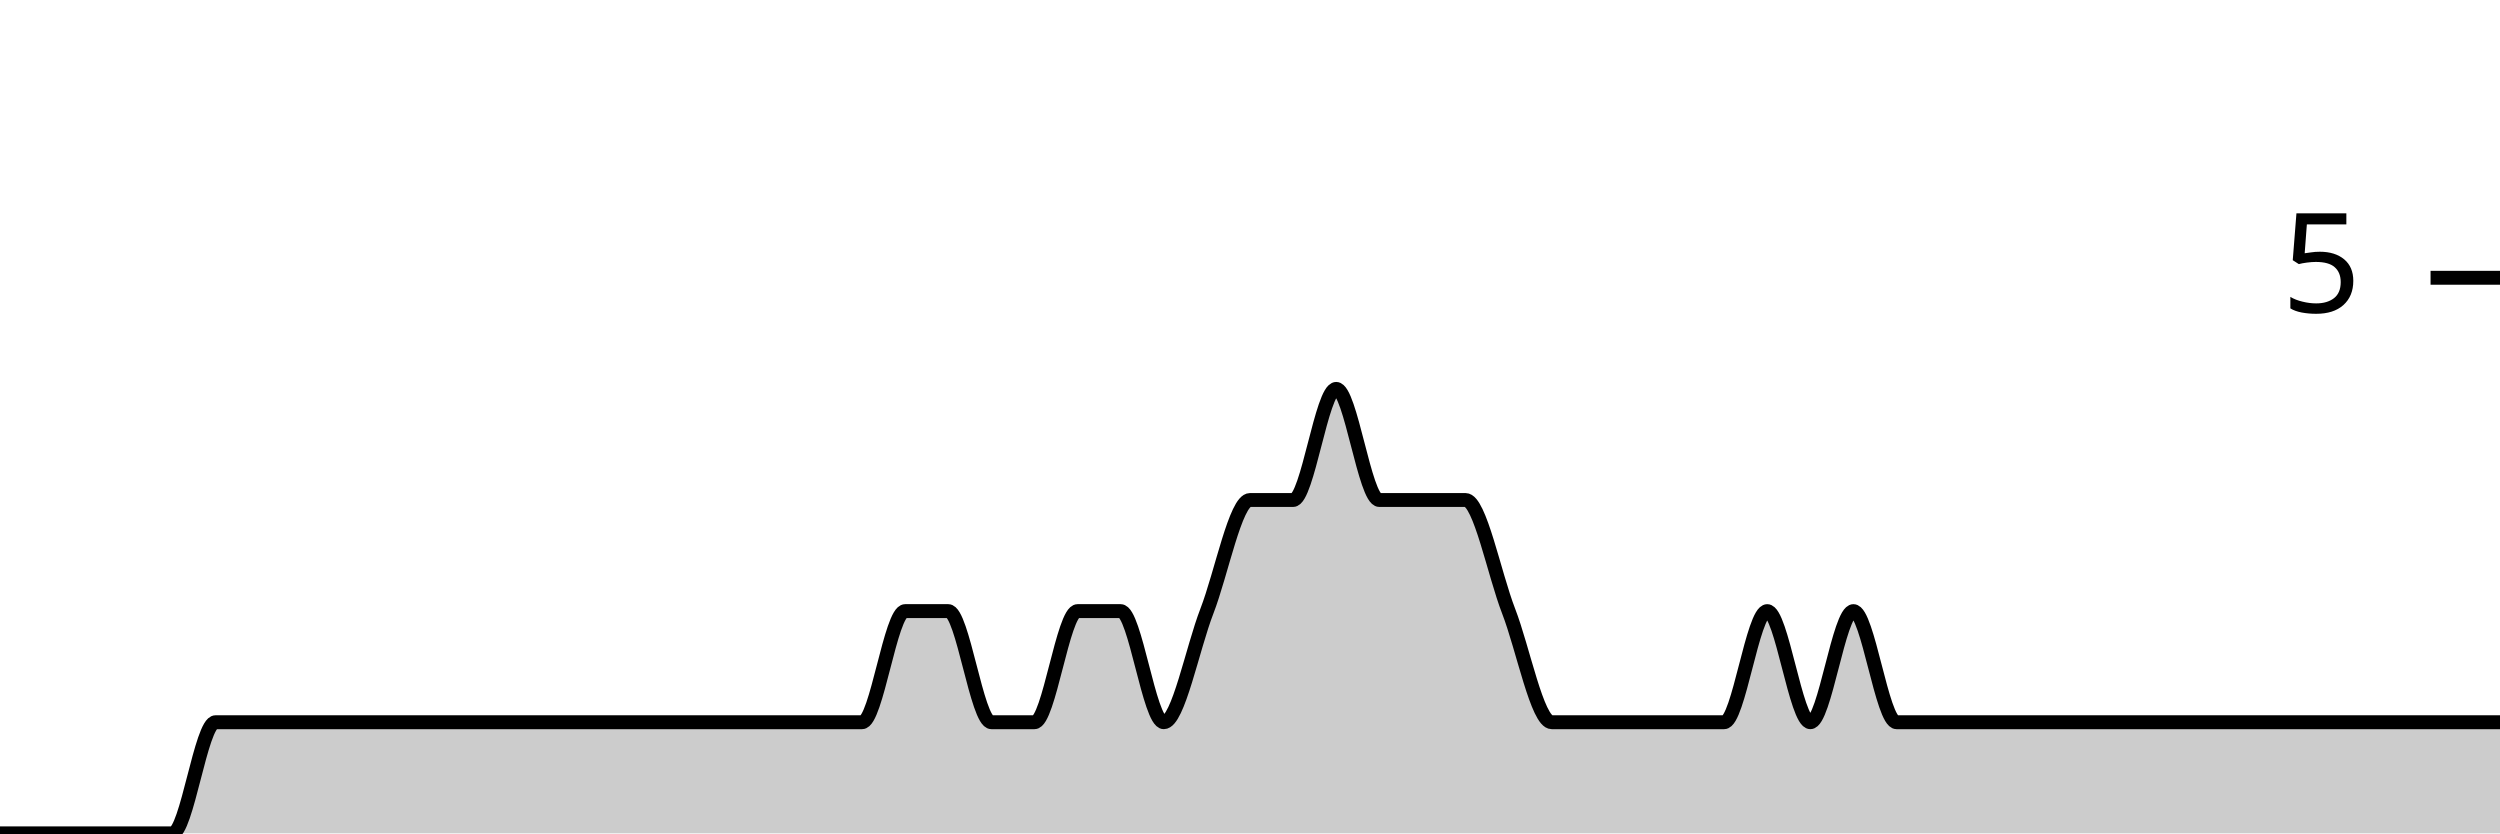
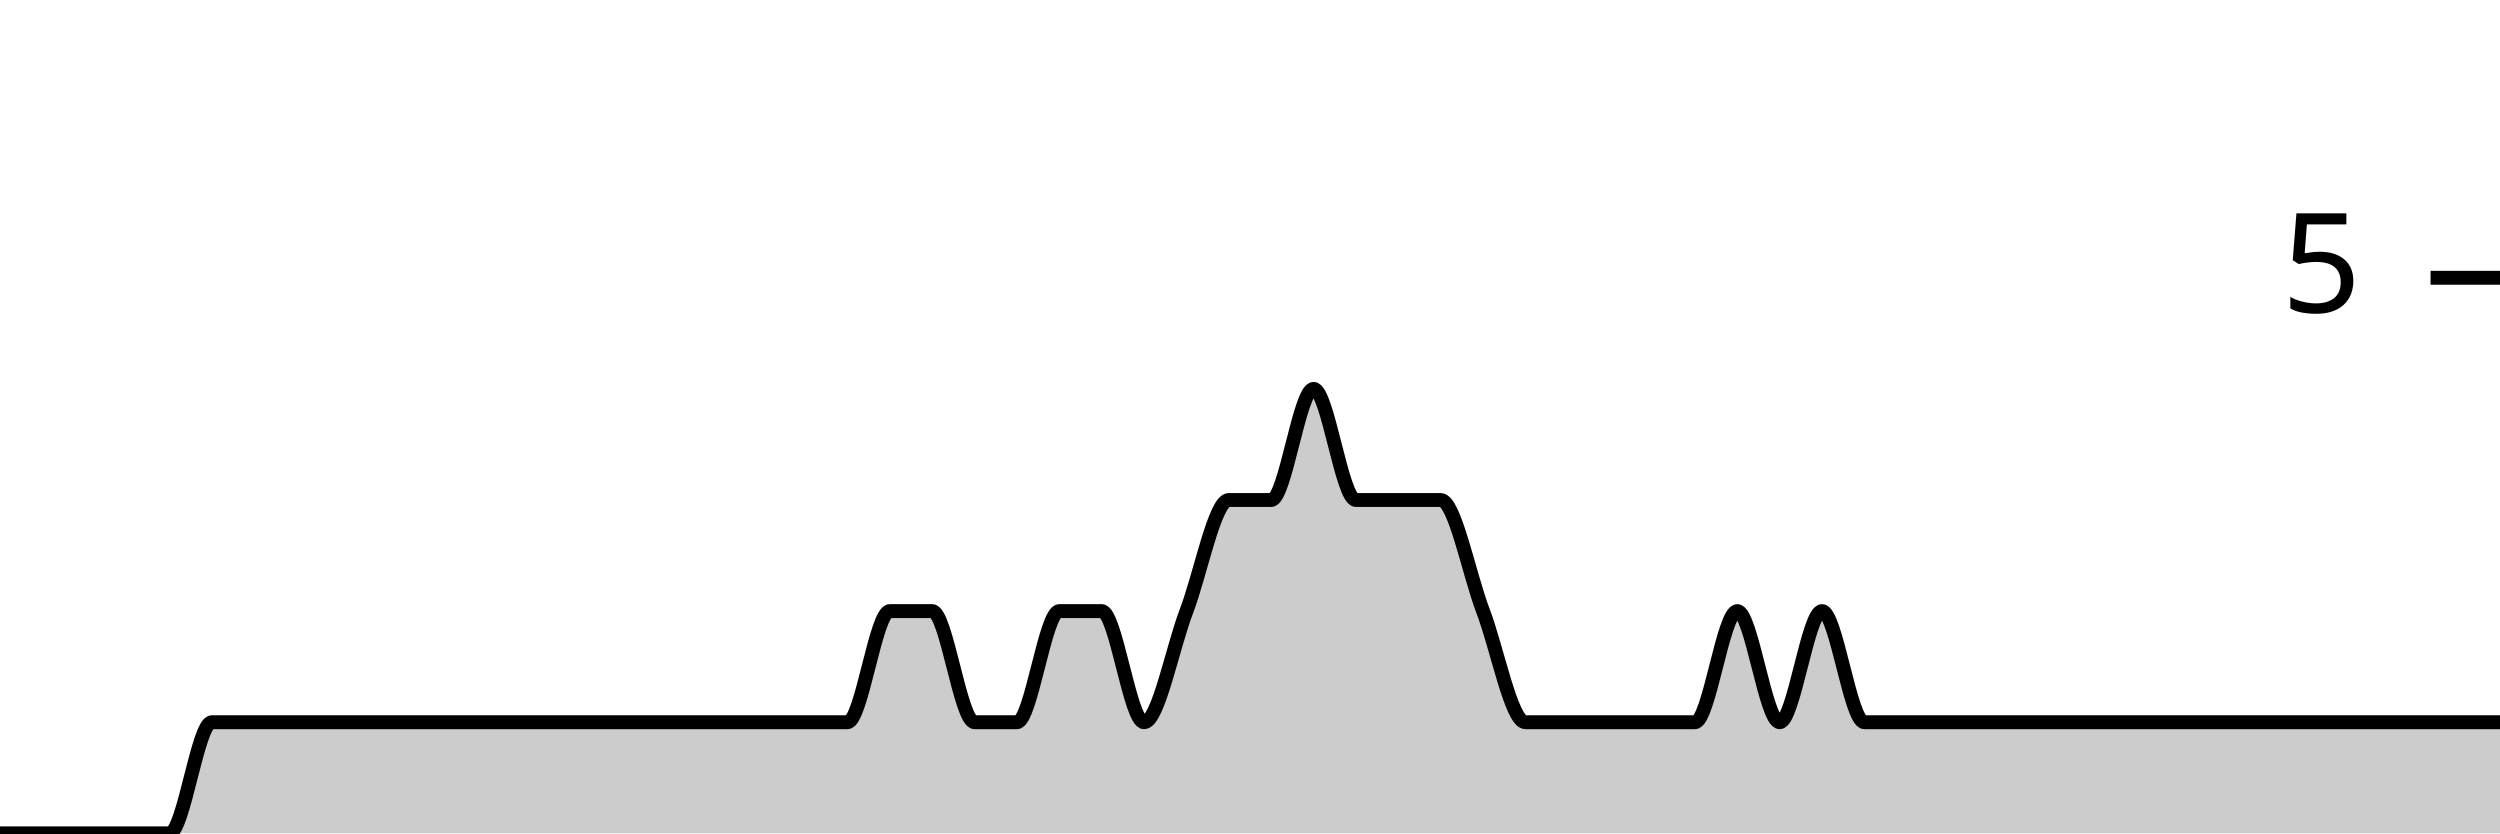
<svg xmlns="http://www.w3.org/2000/svg" viewBox="0 0 180 60">
  <g transform="translate(0,20)">
-     <path class="area" fill="rgba(0, 0, 0, 0.2)" d="M0,40C1.034,40,2.069,40,3.103,40C4.138,40,5.172,40,6.207,40C7.241,40,8.276,40,9.31,40C10.345,40,11.379,40,12.414,40C13.448,40,14.483,32,15.517,32C16.552,32,17.586,32,18.621,32C19.655,32,20.69,32,21.724,32C22.759,32,23.793,32,24.828,32C25.862,32,26.897,32,27.931,32C28.966,32,30,32,31.034,32C32.069,32,33.103,32,34.138,32C35.172,32,36.207,32,37.241,32C38.276,32,39.31,32,40.345,32C41.379,32,42.414,32,43.448,32C44.483,32,45.517,32,46.552,32C47.586,32,48.621,32,49.655,32C50.69,32,51.724,32,52.759,32C53.793,32,54.828,32,55.862,32C56.897,32,57.931,32,58.966,32C60,32,61.034,32,62.069,32C63.103,32,64.138,24,65.172,24C66.207,24,67.241,24,68.276,24C69.31,24,70.345,32,71.379,32C72.414,32,73.448,32,74.483,32C75.517,32,76.552,24,77.586,24C78.621,24,79.655,24,80.69,24C81.724,24,82.759,32,83.793,32C84.828,32,85.862,26.667,86.897,24C87.931,21.333,88.966,16,90,16C91.034,16,92.069,16,93.103,16C94.138,16,95.172,8,96.207,8C97.241,8,98.276,16,99.31,16C100.345,16,101.379,16,102.414,16C103.448,16,104.483,16,105.517,16C106.552,16,107.586,21.333,108.621,24C109.655,26.667,110.69,32,111.724,32C112.759,32,113.793,32,114.828,32C115.862,32,116.897,32,117.931,32C118.966,32,120,32,121.034,32C122.069,32,123.103,32,124.138,32C125.172,32,126.207,24,127.241,24C128.276,24,129.31,32,130.345,32C131.379,32,132.414,24,133.448,24C134.483,24,135.517,32,136.552,32C137.586,32,138.621,32,139.655,32C140.69,32,141.724,32,142.759,32C143.793,32,144.828,32,145.862,32C146.897,32,147.931,32,148.966,32C150,32,151.034,32,152.069,32C153.103,32,154.138,32,155.172,32C156.207,32,157.241,32,158.276,32C159.31,32,160.345,32,161.379,32C162.414,32,163.448,32,164.483,32C165.517,32,166.552,32,167.586,32C168.621,32,169.655,32,170.69,32C171.724,32,172.759,32,173.793,32C174.828,32,175.862,32,176.897,32C177.931,32,178.966,32,180,32L180,40C178.966,40,177.931,40,176.897,40C175.862,40,174.828,40,173.793,40C172.759,40,171.724,40,170.69,40C169.655,40,168.621,40,167.586,40C166.552,40,165.517,40,164.483,40C163.448,40,162.414,40,161.379,40C160.345,40,159.31,40,158.276,40C157.241,40,156.207,40,155.172,40C154.138,40,153.103,40,152.069,40C151.034,40,150,40,148.966,40C147.931,40,146.897,40,145.862,40C144.828,40,143.793,40,142.759,40C141.724,40,140.69,40,139.655,40C138.621,40,137.586,40,136.552,40C135.517,40,134.483,40,133.448,40C132.414,40,131.379,40,130.345,40C129.31,40,128.276,40,127.241,40C126.207,40,125.172,40,124.138,40C123.103,40,122.069,40,121.034,40C120,40,118.966,40,117.931,40C116.897,40,115.862,40,114.828,40C113.793,40,112.759,40,111.724,40C110.69,40,109.655,40,108.621,40C107.586,40,106.552,40,105.517,40C104.483,40,103.448,40,102.414,40C101.379,40,100.345,40,99.31,40C98.276,40,97.241,40,96.207,40C95.172,40,94.138,40,93.103,40C92.069,40,91.034,40,90,40C88.966,40,87.931,40,86.897,40C85.862,40,84.828,40,83.793,40C82.759,40,81.724,40,80.69,40C79.655,40,78.621,40,77.586,40C76.552,40,75.517,40,74.483,40C73.448,40,72.414,40,71.379,40C70.345,40,69.31,40,68.276,40C67.241,40,66.207,40,65.172,40C64.138,40,63.103,40,62.069,40C61.034,40,60,40,58.966,40C57.931,40,56.897,40,55.862,40C54.828,40,53.793,40,52.759,40C51.724,40,50.69,40,49.655,40C48.621,40,47.586,40,46.552,40C45.517,40,44.483,40,43.448,40C42.414,40,41.379,40,40.345,40C39.31,40,38.276,40,37.241,40C36.207,40,35.172,40,34.138,40C33.103,40,32.069,40,31.034,40C30,40,28.966,40,27.931,40C26.897,40,25.862,40,24.828,40C23.793,40,22.759,40,21.724,40C20.69,40,19.655,40,18.621,40C17.586,40,16.552,40,15.517,40C14.483,40,13.448,40,12.414,40C11.379,40,10.345,40,9.31,40C8.276,40,7.241,40,6.207,40C5.172,40,4.138,40,3.103,40C2.069,40,1.034,40,0,40Z" />
-     <path class="line" stroke="black" fill="none" d="M0,40C1.034,40,2.069,40,3.103,40C4.138,40,5.172,40,6.207,40C7.241,40,8.276,40,9.31,40C10.345,40,11.379,40,12.414,40C13.448,40,14.483,32,15.517,32C16.552,32,17.586,32,18.621,32C19.655,32,20.69,32,21.724,32C22.759,32,23.793,32,24.828,32C25.862,32,26.897,32,27.931,32C28.966,32,30,32,31.034,32C32.069,32,33.103,32,34.138,32C35.172,32,36.207,32,37.241,32C38.276,32,39.31,32,40.345,32C41.379,32,42.414,32,43.448,32C44.483,32,45.517,32,46.552,32C47.586,32,48.621,32,49.655,32C50.69,32,51.724,32,52.759,32C53.793,32,54.828,32,55.862,32C56.897,32,57.931,32,58.966,32C60,32,61.034,32,62.069,32C63.103,32,64.138,24,65.172,24C66.207,24,67.241,24,68.276,24C69.31,24,70.345,32,71.379,32C72.414,32,73.448,32,74.483,32C75.517,32,76.552,24,77.586,24C78.621,24,79.655,24,80.69,24C81.724,24,82.759,32,83.793,32C84.828,32,85.862,26.667,86.897,24C87.931,21.333,88.966,16,90,16C91.034,16,92.069,16,93.103,16C94.138,16,95.172,8,96.207,8C97.241,8,98.276,16,99.31,16C100.345,16,101.379,16,102.414,16C103.448,16,104.483,16,105.517,16C106.552,16,107.586,21.333,108.621,24C109.655,26.667,110.69,32,111.724,32C112.759,32,113.793,32,114.828,32C115.862,32,116.897,32,117.931,32C118.966,32,120,32,121.034,32C122.069,32,123.103,32,124.138,32C125.172,32,126.207,24,127.241,24C128.276,24,129.31,32,130.345,32C131.379,32,132.414,24,133.448,24C134.483,24,135.517,32,136.552,32C137.586,32,138.621,32,139.655,32C140.69,32,141.724,32,142.759,32C143.793,32,144.828,32,145.862,32C146.897,32,147.931,32,148.966,32C150,32,151.034,32,152.069,32C153.103,32,154.138,32,155.172,32C156.207,32,157.241,32,158.276,32C159.31,32,160.345,32,161.379,32C162.414,32,163.448,32,164.483,32C165.517,32,166.552,32,167.586,32C168.621,32,169.655,32,170.69,32C171.724,32,172.759,32,173.793,32C174.828,32,175.862,32,176.897,32C177.931,32,178.966,32,180,32" />
+     <path class="area" fill="rgba(0, 0, 0, 0.2)" d="M0,40C1.017,40,2.034,40,3.051,40C4.068,40,5.085,40,6.102,40C7.119,40,8.136,40,9.153,40C10.169,40,11.186,40,12.203,40C13.22,40,14.237,32,15.254,32C16.271,32,17.288,32,18.305,32C19.322,32,20.339,32,21.356,32C22.373,32,23.39,32,24.407,32C25.424,32,26.441,32,27.458,32C28.475,32,29.492,32,30.508,32C31.525,32,32.542,32,33.559,32C34.576,32,35.593,32,36.61,32C37.627,32,38.644,32,39.661,32C40.678,32,41.695,32,42.712,32C43.729,32,44.746,32,45.763,32C46.78,32,47.797,32,48.814,32C49.831,32,50.847,32,51.864,32C52.881,32,53.898,32,54.915,32C55.932,32,56.949,32,57.966,32C58.983,32,60,32,61.017,32C62.034,32,63.051,24,64.068,24C65.085,24,66.102,24,67.119,24C68.136,24,69.153,32,70.169,32C71.186,32,72.203,32,73.22,32C74.237,32,75.254,24,76.271,24C77.288,24,78.305,24,79.322,24C80.339,24,81.356,32,82.373,32C83.39,32,84.407,26.667,85.424,24C86.441,21.333,87.458,16,88.475,16C89.492,16,90.508,16,91.525,16C92.542,16,93.559,8,94.576,8C95.593,8,96.61,16,97.627,16C98.644,16,99.661,16,100.678,16C101.695,16,102.712,16,103.729,16C104.746,16,105.763,21.333,106.78,24C107.797,26.667,108.814,32,109.831,32C110.847,32,111.864,32,112.881,32C113.898,32,114.915,32,115.932,32C116.949,32,117.966,32,118.983,32C120,32,121.017,32,122.034,32C123.051,32,124.068,24,125.085,24C126.102,24,127.119,32,128.136,32C129.153,32,130.169,24,131.186,24C132.203,24,133.22,32,134.237,32C135.254,32,136.271,32,137.288,32C138.305,32,139.322,32,140.339,32C141.356,32,142.373,32,143.39,32C144.407,32,145.424,32,146.441,32C147.458,32,148.475,32,149.492,32C150.508,32,151.525,32,152.542,32C153.559,32,154.576,32,155.593,32C156.61,32,157.627,32,158.644,32C159.661,32,160.678,32,161.695,32C162.712,32,163.729,32,164.746,32C165.763,32,166.78,32,167.797,32C168.814,32,169.831,32,170.847,32C171.864,32,172.881,32,173.898,32C174.915,32,175.932,32,176.949,32C177.966,32,178.983,32,180,32L180,40C178.983,40,177.966,40,176.949,40C175.932,40,174.915,40,173.898,40C172.881,40,171.864,40,170.847,40C169.831,40,168.814,40,167.797,40C166.78,40,165.763,40,164.746,40C163.729,40,162.712,40,161.695,40C160.678,40,159.661,40,158.644,40C157.627,40,156.61,40,155.593,40C154.576,40,153.559,40,152.542,40C151.525,40,150.508,40,149.492,40C148.475,40,147.458,40,146.441,40C145.424,40,144.407,40,143.39,40C142.373,40,141.356,40,140.339,40C139.322,40,138.305,40,137.288,40C136.271,40,135.254,40,134.237,40C133.22,40,132.203,40,131.186,40C130.169,40,129.153,40,128.136,40C127.119,40,126.102,40,125.085,40C124.068,40,123.051,40,122.034,40C121.017,40,120,40,118.983,40C117.966,40,116.949,40,115.932,40C114.915,40,113.898,40,112.881,40C111.864,40,110.847,40,109.831,40C108.814,40,107.797,40,106.78,40C105.763,40,104.746,40,103.729,40C102.712,40,101.695,40,100.678,40C99.661,40,98.644,40,97.627,40C96.61,40,95.593,40,94.576,40C93.559,40,92.542,40,91.525,40C90.508,40,89.492,40,88.475,40C87.458,40,86.441,40,85.424,40C84.407,40,83.39,40,82.373,40C81.356,40,80.339,40,79.322,40C78.305,40,77.288,40,76.271,40C75.254,40,74.237,40,73.22,40C72.203,40,71.186,40,70.169,40C69.153,40,68.136,40,67.119,40C66.102,40,65.085,40,64.068,40C63.051,40,62.034,40,61.017,40C60,40,58.983,40,57.966,40C56.949,40,55.932,40,54.915,40C53.898,40,52.881,40,51.864,40C50.847,40,49.831,40,48.814,40C47.797,40,46.78,40,45.763,40C44.746,40,43.729,40,42.712,40C41.695,40,40.678,40,39.661,40C38.644,40,37.627,40,36.61,40C35.593,40,34.576,40,33.559,40C32.542,40,31.525,40,30.508,40C29.492,40,28.475,40,27.458,40C26.441,40,25.424,40,24.407,40C23.39,40,22.373,40,21.356,40C20.339,40,19.322,40,18.305,40C17.288,40,16.271,40,15.254,40C14.237,40,13.22,40,12.203,40C11.186,40,10.169,40,9.153,40C8.136,40,7.119,40,6.102,40C5.085,40,4.068,40,3.051,40C2.034,40,1.017,40,0,40Z" />
+     <path class="line" stroke="black" fill="none" d="M0,40C1.017,40,2.034,40,3.051,40C4.068,40,5.085,40,6.102,40C7.119,40,8.136,40,9.153,40C10.169,40,11.186,40,12.203,40C13.22,40,14.237,32,15.254,32C16.271,32,17.288,32,18.305,32C19.322,32,20.339,32,21.356,32C22.373,32,23.39,32,24.407,32C25.424,32,26.441,32,27.458,32C28.475,32,29.492,32,30.508,32C31.525,32,32.542,32,33.559,32C34.576,32,35.593,32,36.61,32C37.627,32,38.644,32,39.661,32C40.678,32,41.695,32,42.712,32C43.729,32,44.746,32,45.763,32C46.78,32,47.797,32,48.814,32C49.831,32,50.847,32,51.864,32C52.881,32,53.898,32,54.915,32C55.932,32,56.949,32,57.966,32C58.983,32,60,32,61.017,32C62.034,32,63.051,24,64.068,24C65.085,24,66.102,24,67.119,24C68.136,24,69.153,32,70.169,32C71.186,32,72.203,32,73.22,32C74.237,32,75.254,24,76.271,24C77.288,24,78.305,24,79.322,24C80.339,24,81.356,32,82.373,32C83.39,32,84.407,26.667,85.424,24C86.441,21.333,87.458,16,88.475,16C89.492,16,90.508,16,91.525,16C92.542,16,93.559,8,94.576,8C95.593,8,96.61,16,97.627,16C98.644,16,99.661,16,100.678,16C101.695,16,102.712,16,103.729,16C104.746,16,105.763,21.333,106.78,24C107.797,26.667,108.814,32,109.831,32C110.847,32,111.864,32,112.881,32C113.898,32,114.915,32,115.932,32C116.949,32,117.966,32,118.983,32C120,32,121.017,32,122.034,32C123.051,32,124.068,24,125.085,24C126.102,24,127.119,32,128.136,32C129.153,32,130.169,24,131.186,24C132.203,24,133.22,32,134.237,32C135.254,32,136.271,32,137.288,32C138.305,32,139.322,32,140.339,32C141.356,32,142.373,32,143.39,32C144.407,32,145.424,32,146.441,32C147.458,32,148.475,32,149.492,32C150.508,32,151.525,32,152.542,32C153.559,32,154.576,32,155.593,32C156.61,32,157.627,32,158.644,32C159.661,32,160.678,32,161.695,32C162.712,32,163.729,32,164.746,32C165.763,32,166.78,32,167.797,32C168.814,32,169.831,32,170.847,32C171.864,32,172.881,32,173.898,32C174.915,32,175.932,32,176.949,32C177.966,32,178.983,32,180,32" />
    <path class="axis-ceiling" stroke-width="1" stroke="black" fill="none" d="M175,0L180,0" />
    <text class="axis-ceiling-label" font-family="sans-serif" text-anchor="end" font-size="10px" x="170" y="2.5">5</text>
  </g>
</svg>
